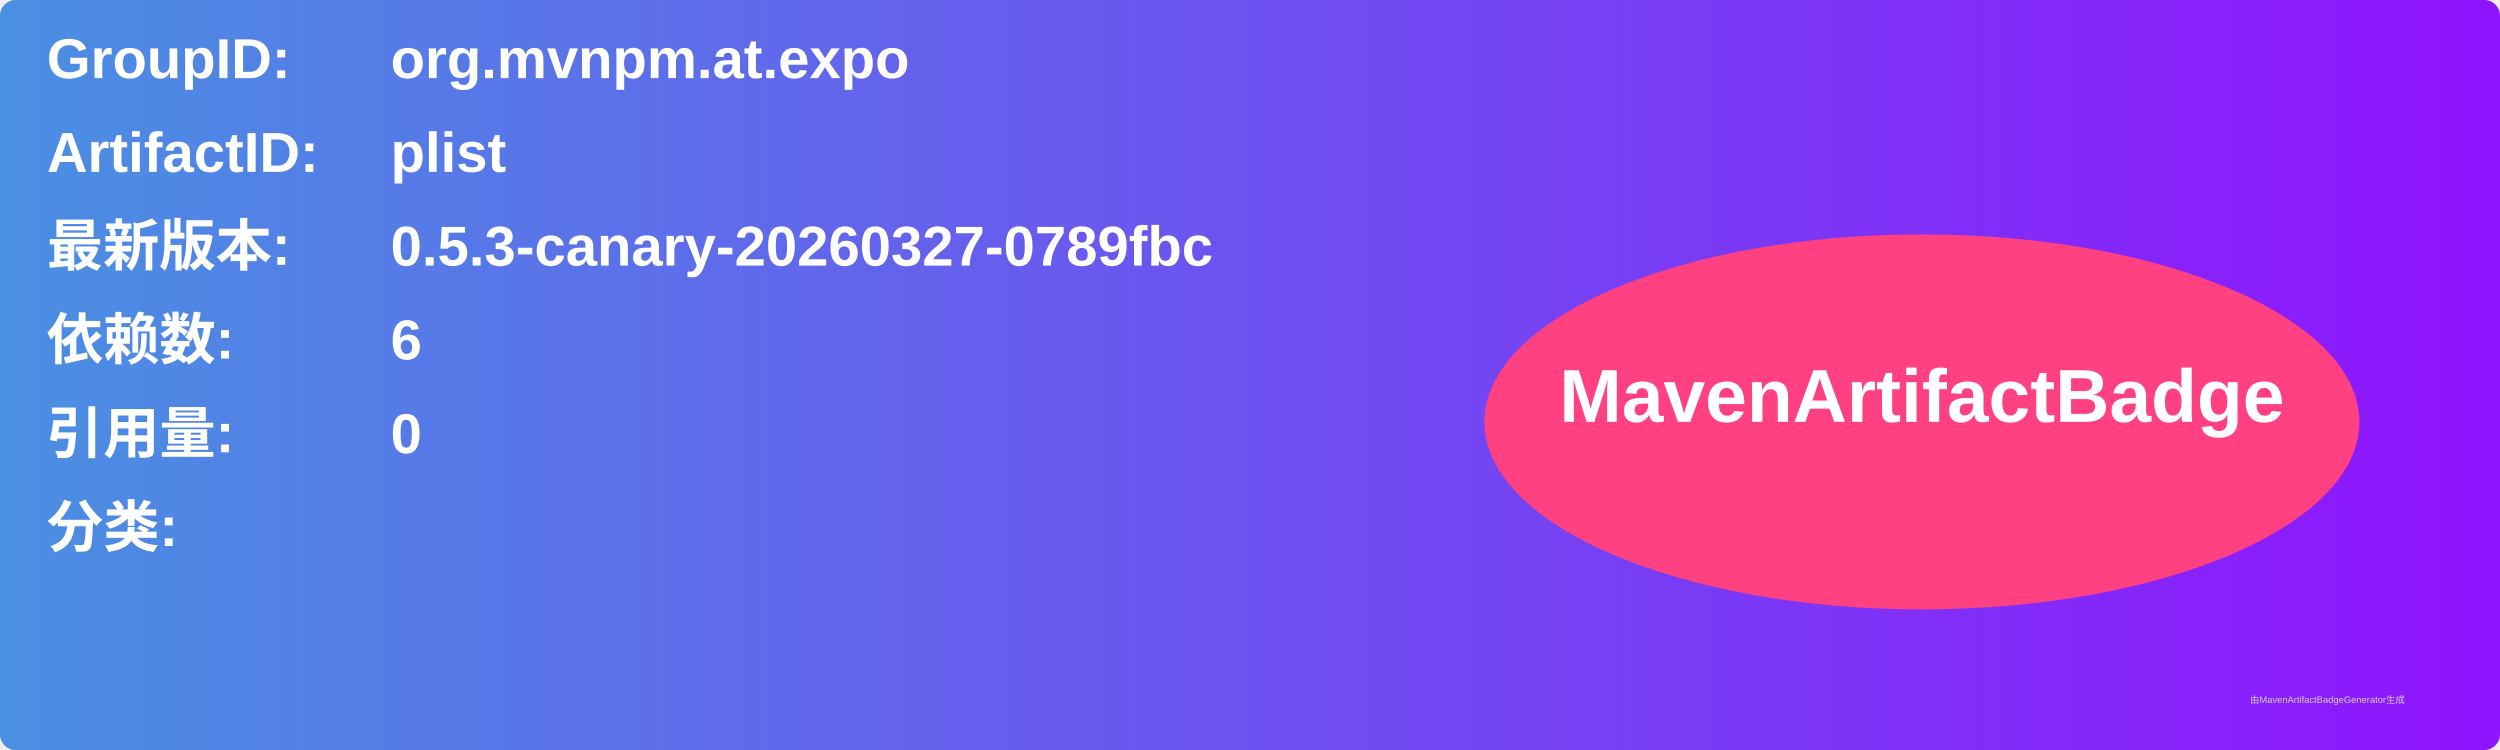
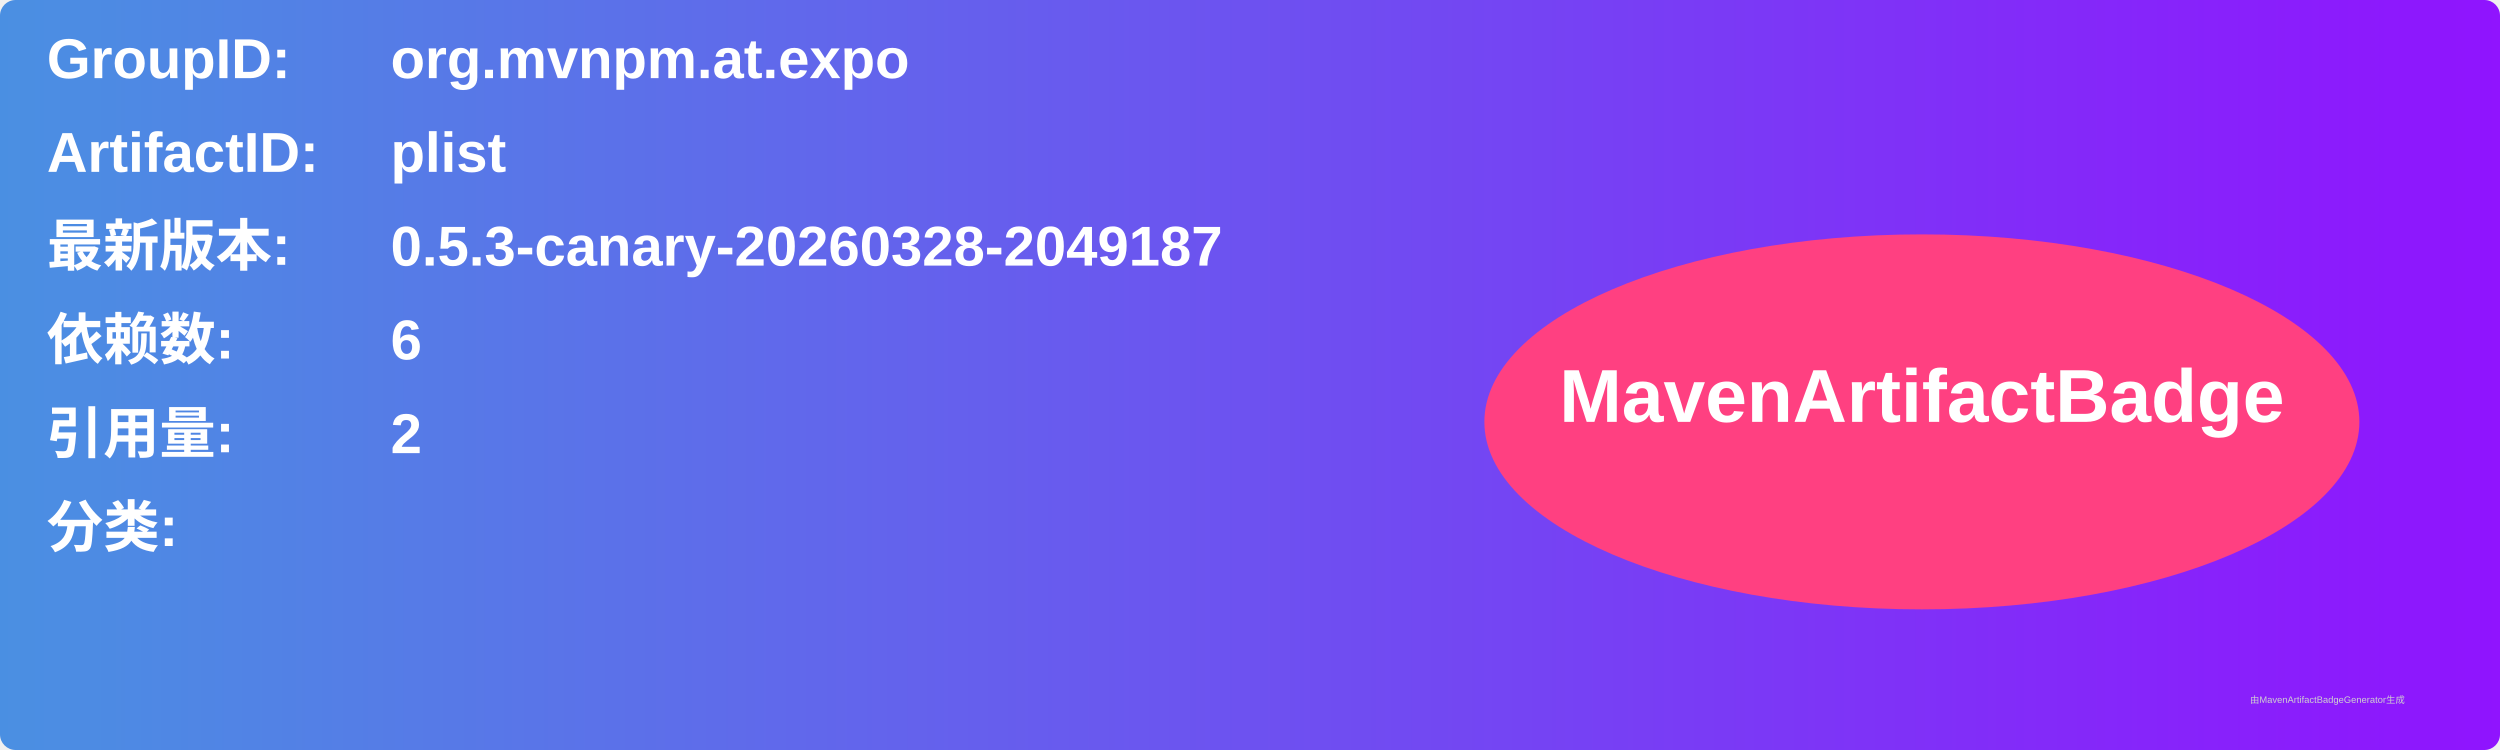
<svg xmlns="http://www.w3.org/2000/svg" width="800" height="240" viewBox="0 0 800 240">
  <linearGradient id="grad" x1="0%" y1="0%" x2="100%" y2="0%">
    <stop offset="0%" stop-color="#4a90e2" />
    <stop offset="100%" stop-color="#9013fe" />
  </linearGradient>
  <rect width="100%" height="100%" rx="5" ry="5" fill="url(#grad)" />
  <g transform="translate(15, 15)">
    <text x="0" y="10" font-family="Arial" font-size="18" fill="white" font-weight="bold" width="260">GroupID:</text>
    <text x="110" y="10" font-family="Arial" font-size="18" fill="white" font-weight="bold" width="460">org.mvnpm.at.expo</text>
    <text x="0" y="40" font-family="Arial" font-size="18" fill="white" font-weight="bold" width="260">ArtifactID:</text>
    <text x="110" y="40" font-family="Arial" font-size="18" fill="white" font-weight="bold" width="460">plist</text>
    <text x="0" y="70" font-family="Arial" font-size="18" fill="white" font-weight="bold">最新版本:</text>
    <text x="110" y="70" font-family="Arial" font-size="18" fill="white" font-weight="bold">
-       <tspan font-weight="bold">0.5.3-canary-20260327-0789fbc</tspan>
+       <tspan font-weight="bold">0.5.3-canary-20260328-2049187</tspan>
    </text>
    <text x="0" y="100" font-family="Arial" font-size="18" fill="white" font-weight="bold">依赖数: </text>
    <text x="110" y="100" font-family="Arial" font-size="18" fill="white">
      <tspan font-weight="bold">6</tspan>
    </text>
    <text x="0" y="130" font-family="Arial" font-size="18" fill="white" font-weight="bold">引用量: </text>
    <text x="110" y="130" font-family="Arial" font-size="18" fill="white">
-       <tspan font-weight="bold">0</tspan>
+       <tspan font-weight="bold">2</tspan>
    </text>
    <text x="0" y="160" font-family="Arial" font-size="18" fill="white" font-weight="bold">分类:</text>
    <text x="10" y="190" font-family="Arial" font-size="10" fill="white">
      <tspan font-weight="bold" />
    </text>
    <ellipse cx="600" cy="120" rx="140" ry="60" fill="#ff4081" />
    <text x="600" y="120" text-anchor="middle" font-family="Arial" font-size="24" fill="white" font-weight="bold">MavenArtifactBadge</text>
  </g>
  <text x="720" y="225" font-family="Arial" font-size="3" fill="#d0d0d0">由MavenArtifactBadgeGenerator生成</text>
</svg>
